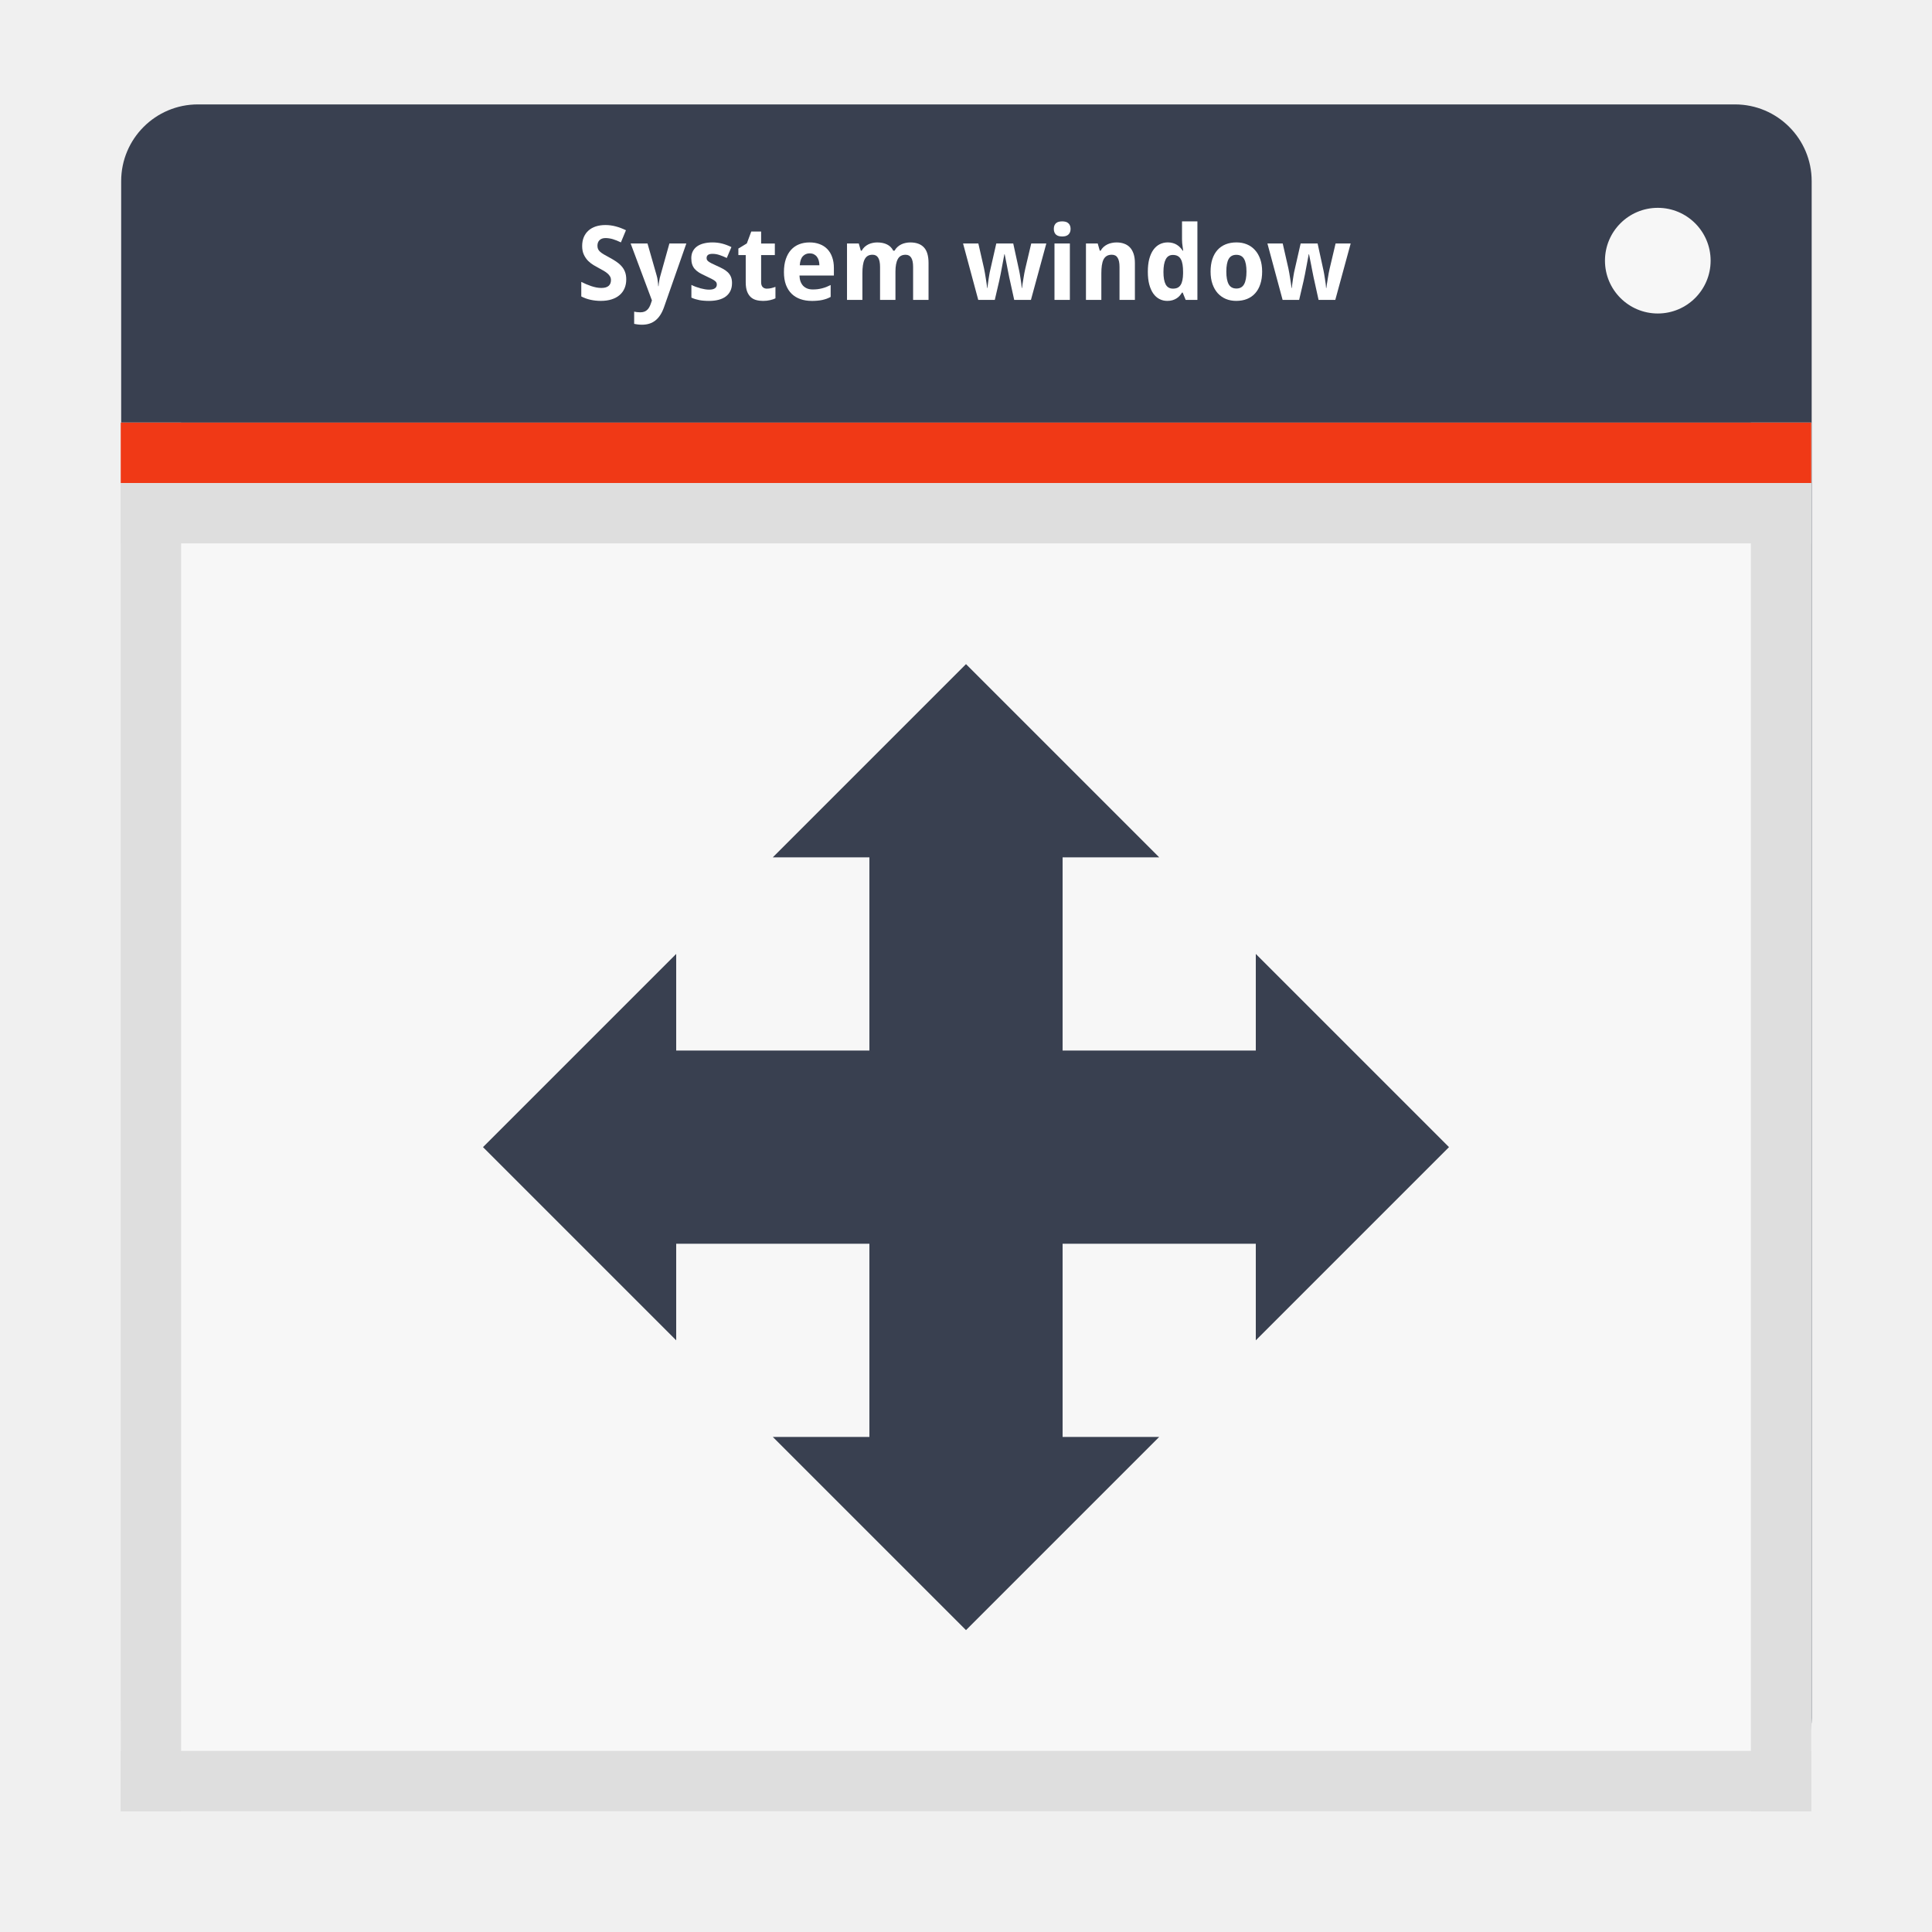
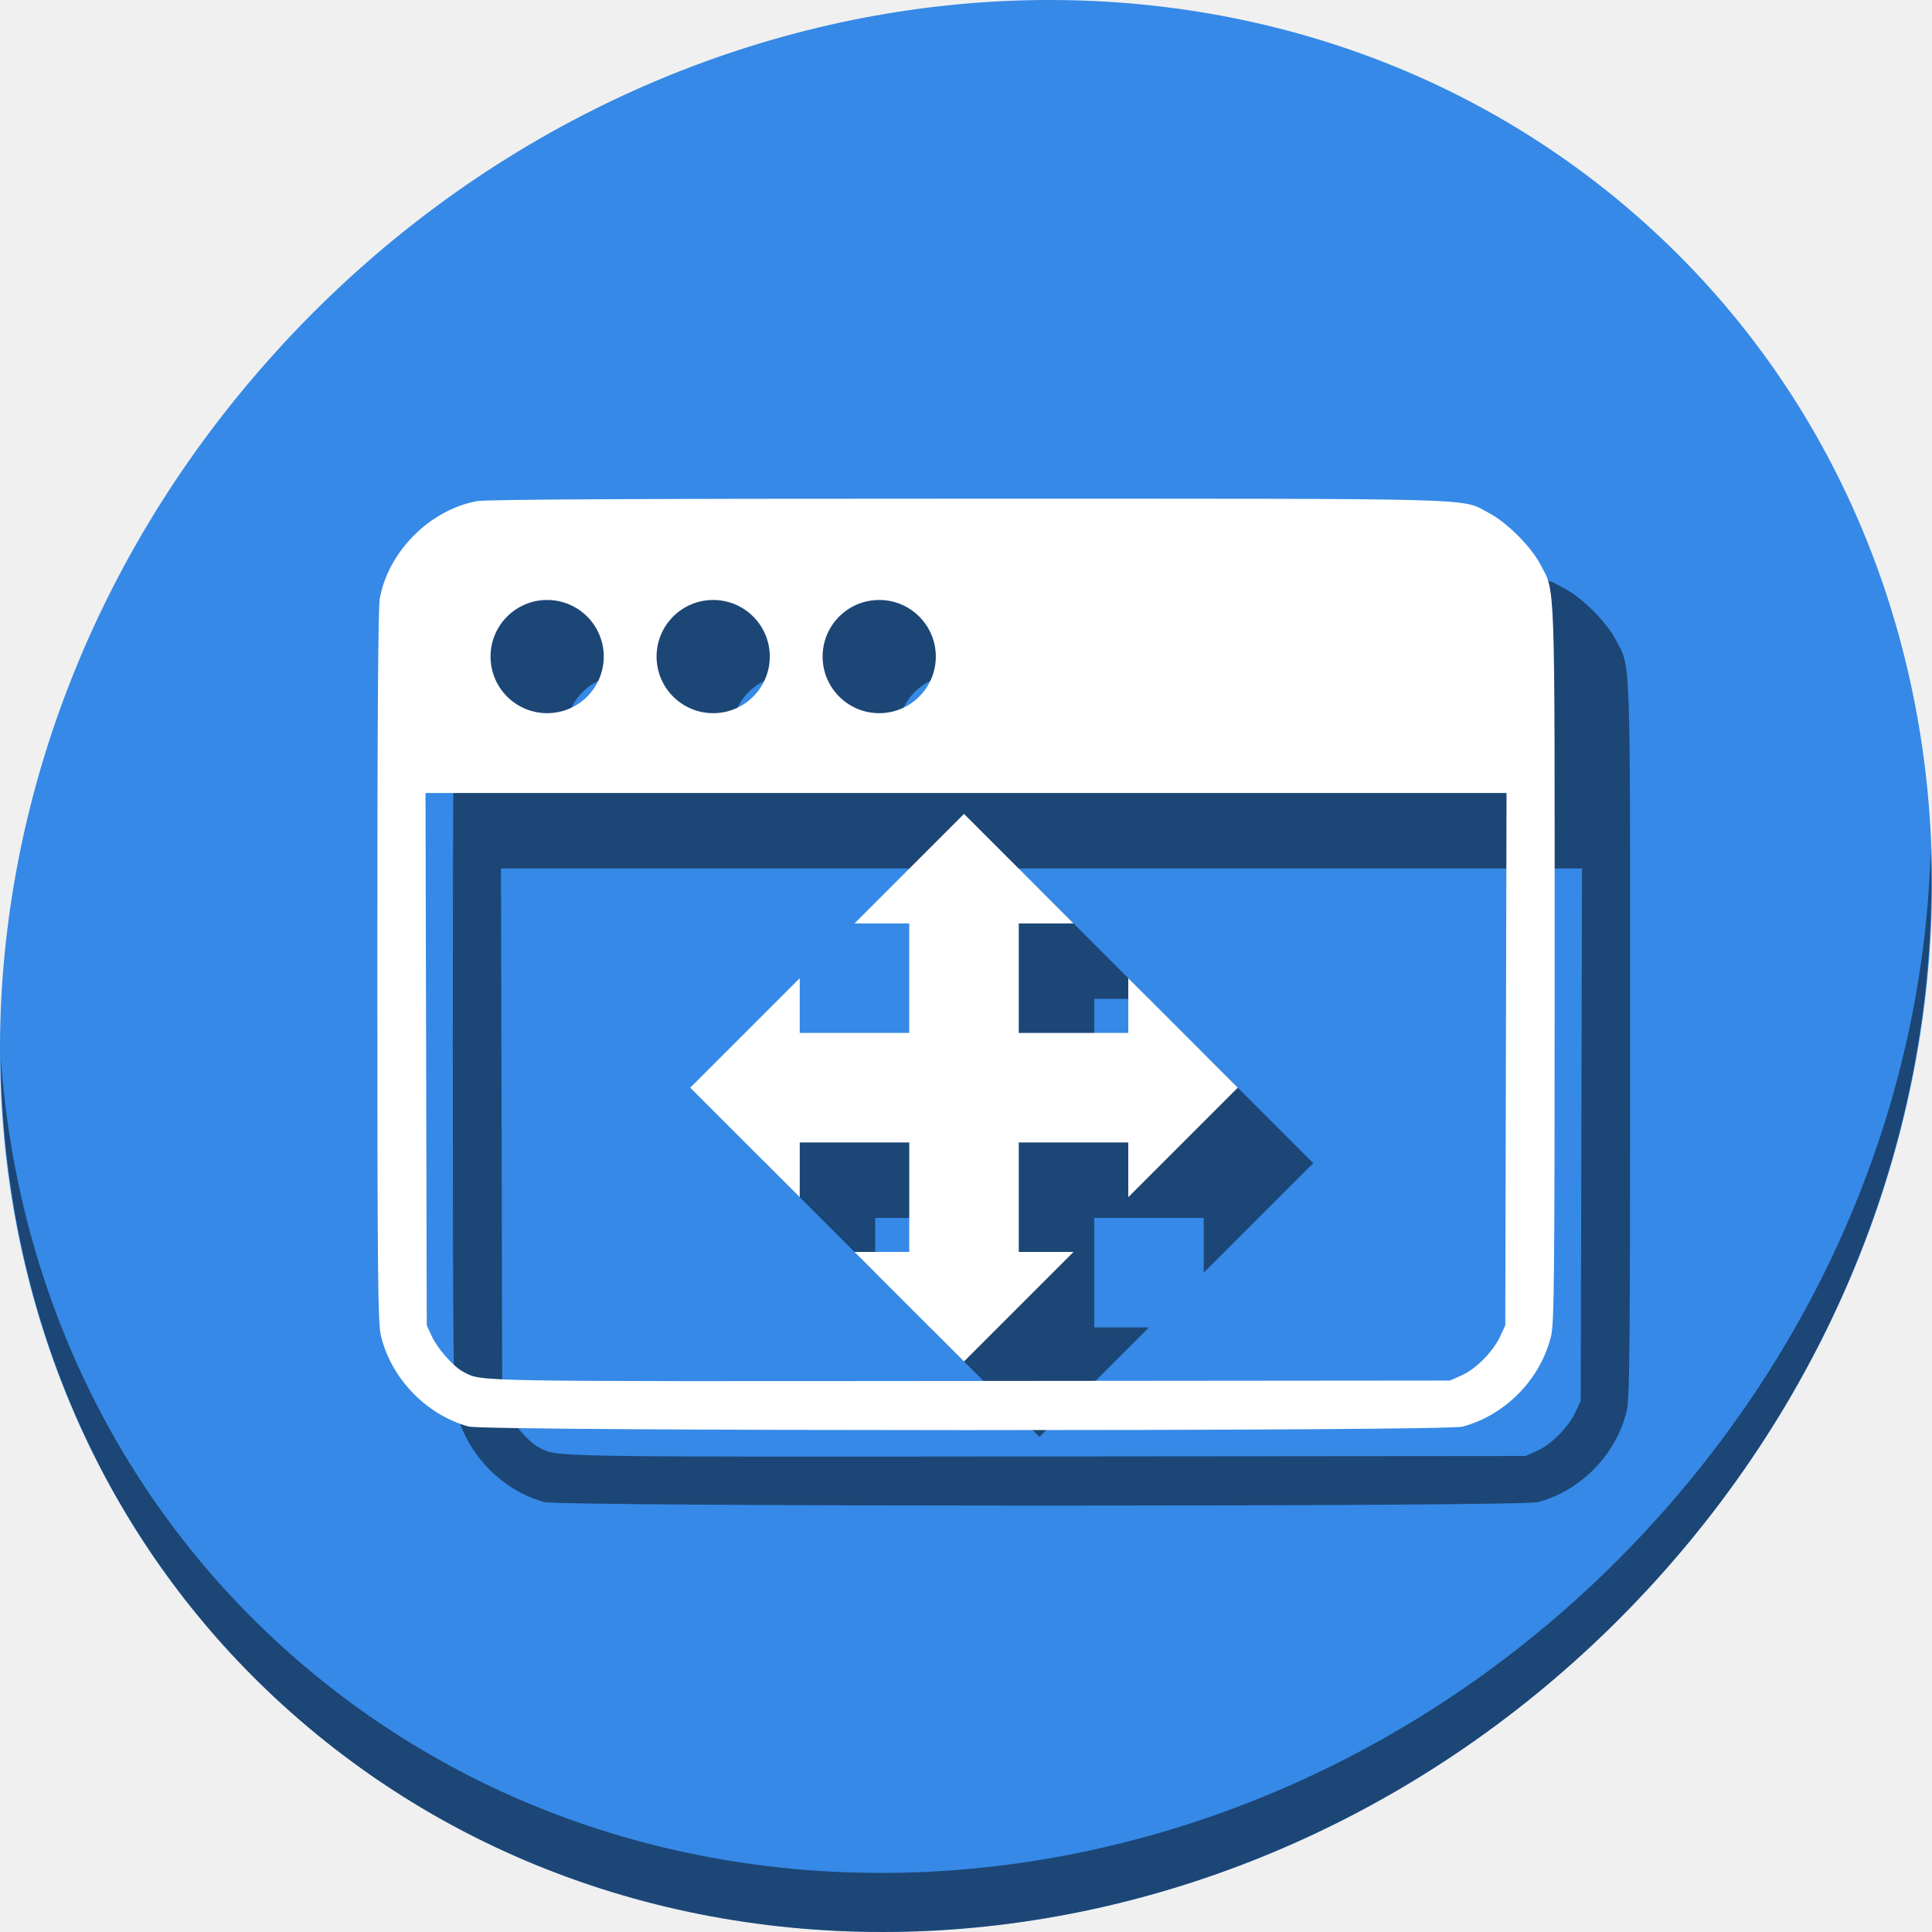
- <svg xmlns="http://www.w3.org/2000/svg" xmlns:xlink="http://www.w3.org/1999/xlink" version="1.0" width="96" height="96" id="svg2408">
+ <svg xmlns="http://www.w3.org/2000/svg" xmlns:xlink="http://www.w3.org/1999/xlink" version="1.0" width="512" height="512" id="svg2408">
  <defs id="defs2410">
    <linearGradient id="linearGradient3794">
      <stop id="stop3796" style="stop-color:#ae0000;stop-opacity:1" offset="0" />
      <stop id="stop3798" style="stop-color:#ff3131;stop-opacity:1" offset="1" />
    </linearGradient>
    <linearGradient id="linearGradient3761">
      <stop id="stop3763" style="stop-color:#333333;stop-opacity:1" offset="0" />
      <stop id="stop3765" style="stop-color:#515151;stop-opacity:1" offset="1" />
    </linearGradient>
    <linearGradient id="linearGradient3678">
      <stop id="stop3680" style="stop-color:#888888;stop-opacity:1" offset="0" />
      <stop id="stop3682" style="stop-color:#acacac;stop-opacity:1" offset="1" />
    </linearGradient>
    <linearGradient id="linearGradient3664">
      <stop id="stop3666" style="stop-color:#c8c8c8;stop-opacity:1" offset="0" />
      <stop id="stop3668" style="stop-color:#c8c8c8;stop-opacity:1" offset="0.791" />
      <stop id="stop3672" style="stop-color:#dadada;stop-opacity:1" offset="0.915" />
      <stop id="stop3670" style="stop-color:#f0f0f0;stop-opacity:1" offset="1" />
    </linearGradient>
    <linearGradient x1="45.448" y1="92.54" x2="45.448" y2="7.017" id="ButtonShadow" gradientUnits="userSpaceOnUse" gradientTransform="scale(1.005865,0.994169)">
      <stop id="stop3750" style="stop-color:#000000;stop-opacity:1" offset="0" />
      <stop id="stop3752" style="stop-color:#000000;stop-opacity:0.588" offset="1" />
    </linearGradient>
    <linearGradient id="linearGradient3737">
      <stop id="stop3739" style="stop-color:#ffffff;stop-opacity:1" offset="0" />
      <stop id="stop3741" style="stop-color:#ffffff;stop-opacity:0" offset="1" />
    </linearGradient>
-     <filter id="filter3174" color-interpolation-filters="sRGB">
+     <filter id="filter3174" style="color-interpolation-filters:sRGB">
      <feGaussianBlur id="feGaussianBlur3176" stdDeviation="1.71" />
    </filter>
    <linearGradient x1="36.357" y1="6" x2="36.357" y2="63.893" id="linearGradient3188" xlink:href="#linearGradient3737" gradientUnits="userSpaceOnUse" />
-     <filter x="-0.192" y="-0.192" width="1.384" height="1.384" id="filter3794" color-interpolation-filters="sRGB">
+     <filter x="-0.192" y="-0.192" width="1.384" height="1.384" id="filter3794" style="color-interpolation-filters:sRGB">
      <feGaussianBlur id="feGaussianBlur3796" stdDeviation="5.28" />
    </filter>
    <linearGradient x1="48" y1="20.221" x2="48" y2="138.661" id="linearGradient3613" xlink:href="#linearGradient3737" gradientUnits="userSpaceOnUse" />
    <radialGradient cx="48" cy="90.172" r="42" fx="48" fy="90.172" id="radialGradient3619" xlink:href="#linearGradient3737" gradientUnits="userSpaceOnUse" gradientTransform="matrix(1.157313,0,0,0.9959077,-7.551021,0.1971319)" />
    <clipPath id="clipPath3613">
      <rect width="84" height="84" rx="6" ry="6" x="6" y="6" id="rect3615" style="fill:#ffffff;fill-opacity:1;fill-rule:nonzero;stroke:none" />
    </clipPath>
    <linearGradient x1="48" y1="90" x2="48" y2="5.988" id="linearGradient3617" xlink:href="#linearGradient3664" gradientUnits="userSpaceOnUse" />
    <linearGradient x1="45.448" y1="92.54" x2="45.448" y2="7.017" id="ButtonShadow-0" gradientUnits="userSpaceOnUse" gradientTransform="matrix(1.005865,0,0,0.994169,100,0)">
      <stop id="stop3750-8" style="stop-color:#000000;stop-opacity:1" offset="0" />
      <stop id="stop3752-5" style="stop-color:#000000;stop-opacity:0.588" offset="1" />
    </linearGradient>
    <linearGradient x1="32.251" y1="6.132" x2="32.251" y2="90.239" id="linearGradient3780" xlink:href="#ButtonShadow-0" gradientUnits="userSpaceOnUse" gradientTransform="matrix(1.02381,0,0,1.011905,-1.142857,-98.07143)" />
    <linearGradient x1="32.251" y1="6.132" x2="32.251" y2="90.239" id="linearGradient3772" xlink:href="#ButtonShadow-0" gradientUnits="userSpaceOnUse" gradientTransform="matrix(1.02381,0,0,1.011905,-1.142857,-98.07143)" />
    <linearGradient x1="32.251" y1="6.132" x2="32.251" y2="90.239" id="linearGradient3725" xlink:href="#ButtonShadow-0" gradientUnits="userSpaceOnUse" gradientTransform="matrix(1.02381,0,0,1.011905,-1.142857,-98.07143)" />
    <linearGradient x1="32.251" y1="6.132" x2="32.251" y2="90.239" id="linearGradient3721" xlink:href="#ButtonShadow-0" gradientUnits="userSpaceOnUse" gradientTransform="translate(0,-97)" />
    <linearGradient x1="32.251" y1="6.132" x2="32.251" y2="90.239" id="linearGradient3026" xlink:href="#ButtonShadow-0" gradientUnits="userSpaceOnUse" gradientTransform="matrix(1.02381,0,0,1.011905,-1.142857,-98.07143)" />
    <linearGradient x1="48" y1="24" x2="48" y2="80" id="linearGradient3684" xlink:href="#linearGradient3678" gradientUnits="userSpaceOnUse" gradientTransform="translate(136.8302,6.751455)" />
    <linearGradient x1="15" y1="10" x2="15" y2="6" id="linearGradient3767" xlink:href="#linearGradient3761" gradientUnits="userSpaceOnUse" />
-     <linearGradient x1="15" y1="10" x2="15" y2="6" id="linearGradient3785" xlink:href="#linearGradient3761" gradientUnits="userSpaceOnUse" gradientTransform="translate(67,0)" />
-     <linearGradient x1="15" y1="10" x2="15" y2="6" id="linearGradient3800" xlink:href="#linearGradient3794" gradientUnits="userSpaceOnUse" gradientTransform="translate(67,0)" />
+     <linearGradient x1="15" y1="10" x2="15" y2="6" id="linearGradient3785" xlink:href="#linearGradient3761" gradientUnits="userSpaceOnUse" gradientTransform="translate(67)" />
+     <linearGradient x1="15" y1="10" x2="15" y2="6" id="linearGradient3800" xlink:href="#linearGradient3794" gradientUnits="userSpaceOnUse" gradientTransform="translate(67)" />
    <linearGradient id="linearGradient4159">
      <stop style="stop-color:#2b4141;stop-opacity:1;" offset="0" id="stop4161" />
      <stop style="stop-color:#6f88a1;stop-opacity:1;" offset="1" id="stop4163" />
    </linearGradient>
  </defs>
-   <g id="layer2" style="display:none">
+   <g id="layer2" style="display:none" transform="translate(0,416)">
    <rect width="86" height="85" rx="6" ry="6" x="5" y="7" id="rect3745" style="opacity:0.9;fill:url(#ButtonShadow);fill-opacity:1;fill-rule:nonzero;stroke:none;filter:url(#filter3174)" />
  </g>
-   <g id="layer5" style="display:none">
-     <rect width="66" height="66" rx="12" ry="12" x="15" y="15" clip-path="url(#clipPath3613)" id="rect3171" style="opacity:0.1;fill:url(#linearGradient3613);fill-opacity:1;fill-rule:nonzero;stroke:#ffffff;stroke-width:0.5;stroke-linecap:round;stroke-linejoin:miter;stroke-miterlimit:4;stroke-opacity:1;stroke-dasharray:none;stroke-dashoffset:0;filter:url(#filter3794)" />
+   <g id="layer5" style="display:none" transform="translate(0,416)">
+     <rect width="66" height="66" rx="12" ry="12" x="15" y="15" clip-path="url(#clipPath3613)" id="rect3171" style="opacity:0.1;fill:url(#linearGradient3613);fill-opacity:1;fill-rule:nonzero;stroke:#ffffff;stroke-width:0.5;stroke-linecap:round;stroke-linejoin:miter;stroke-miterlimit:4;stroke-dasharray:none;stroke-dashoffset:0;stroke-opacity:1;filter:url(#filter3794)" />
  </g>
-   <rect style="fill:#394050;fill-opacity:1;fill-rule:nonzero;stroke:none" id="rect4226" width="84" height="84" x="6.021" y="5.188" ry="3.812" />
-   <rect ry="0" y="21" x="6" height="69" width="84" id="rect4230" style="fill:#f7f7f7;fill-opacity:1;fill-rule:nonzero;stroke:none" />
-   <g style="font-style:normal;font-variant:normal;font-weight:bold;font-stretch:normal;font-size:8px;line-height:125%;font-family:'Droid Sans';-inkscape-font-specification:'Abandoned Bitplane Bold';text-align:start;writing-mode:lr-tb;text-anchor:start;fill:#ffffff;fill-opacity:1;stroke:none" id="text3686" transform="matrix(0.6418321,0,0,0.6418321,18.90642,4.287985)">
-     <path id="path3691" d="m 19.026,14.95 c -4e-6,0.255 -0.044,0.486 -0.133,0.691 -0.086,0.203 -0.214,0.378 -0.383,0.523 -0.167,0.143 -0.372,0.254 -0.617,0.332 -0.242,0.078 -0.521,0.117 -0.836,0.117 -0.276,0 -0.543,-0.029 -0.801,-0.086 -0.255,-0.057 -0.492,-0.143 -0.711,-0.258 l 0,-1.125 c 0.125,0.06 0.251,0.118 0.379,0.176 0.128,0.055 0.257,0.104 0.387,0.148 0.133,0.044 0.264,0.079 0.395,0.105 0.133,0.026 0.264,0.039 0.395,0.039 0.133,1e-6 0.246,-0.014 0.34,-0.043 0.096,-0.031 0.173,-0.073 0.23,-0.125 0.06,-0.055 0.103,-0.118 0.129,-0.191 0.029,-0.076 0.043,-0.158 0.043,-0.246 -2e-6,-0.107 -0.023,-0.201 -0.07,-0.281 -0.044,-0.083 -0.108,-0.16 -0.191,-0.23 -0.081,-0.073 -0.18,-0.143 -0.297,-0.211 -0.115,-0.068 -0.243,-0.139 -0.387,-0.215 -0.12,-0.062 -0.254,-0.138 -0.402,-0.227 -0.148,-0.089 -0.289,-0.198 -0.422,-0.328 -0.13,-0.133 -0.24,-0.292 -0.328,-0.477 -0.089,-0.187 -0.133,-0.411 -0.133,-0.672 0,-0.255 0.042,-0.483 0.125,-0.684 0.086,-0.203 0.207,-0.374 0.363,-0.512 0.156,-0.141 0.345,-0.247 0.566,-0.32 0.224,-0.073 0.474,-0.109 0.75,-0.109 0.138,6e-6 0.272,0.009 0.402,0.027 0.133,0.018 0.263,0.044 0.391,0.078 0.13,0.034 0.26,0.076 0.391,0.125 0.13,0.049 0.264,0.107 0.402,0.172 l -0.391,0.941 c -0.117,-0.055 -0.227,-0.103 -0.328,-0.145 -0.102,-0.042 -0.201,-0.077 -0.297,-0.105 -0.096,-0.029 -0.191,-0.049 -0.285,-0.062 -0.091,-0.016 -0.184,-0.023 -0.277,-0.023 -0.203,5e-6 -0.359,0.055 -0.469,0.164 -0.107,0.107 -0.16,0.25 -0.16,0.43 -10e-7,0.096 0.016,0.182 0.047,0.258 0.034,0.073 0.086,0.142 0.156,0.207 0.073,0.065 0.165,0.132 0.277,0.199 0.115,0.068 0.253,0.145 0.414,0.23 0.195,0.104 0.375,0.211 0.539,0.32 0.164,0.107 0.305,0.227 0.422,0.359 0.12,0.13 0.212,0.279 0.277,0.445 0.065,0.167 0.098,0.362 0.098,0.586" style="fill:#ffffff" />
-     <path id="path3693" d="m 19.366,12.169 1.305,0 0.703,2.457 c 0.042,0.135 0.072,0.28 0.09,0.434 0.021,0.154 0.034,0.292 0.039,0.414 l 0.023,0 c 0.005,-0.06 0.012,-0.126 0.02,-0.199 0.01,-0.073 0.022,-0.147 0.035,-0.223 0.013,-0.076 0.027,-0.15 0.043,-0.223 0.018,-0.076 0.036,-0.143 0.055,-0.203 l 0.688,-2.457 1.312,0 -1.727,4.926 c -0.161,0.461 -0.382,0.803 -0.66,1.027 -0.279,0.224 -0.628,0.336 -1.047,0.336 -0.135,-2e-6 -0.253,-0.008 -0.352,-0.023 -0.099,-0.013 -0.184,-0.027 -0.254,-0.043 l 0,-0.945 c 0.055,0.013 0.124,0.025 0.207,0.035 0.083,0.01 0.171,0.016 0.262,0.016 0.125,-1e-6 0.232,-0.017 0.32,-0.051 0.089,-0.034 0.164,-0.082 0.227,-0.145 0.065,-0.06 0.12,-0.133 0.164,-0.219 0.047,-0.086 0.087,-0.182 0.121,-0.289 l 0.074,-0.219 -1.648,-4.406" style="fill:#ffffff" />
-     <path id="path3695" d="m 27.214,15.239 c -4e-6,0.229 -0.042,0.43 -0.125,0.602 -0.083,0.172 -0.202,0.315 -0.355,0.43 -0.154,0.115 -0.34,0.201 -0.559,0.258 -0.219,0.057 -0.464,0.086 -0.734,0.086 -0.143,0 -0.276,-0.005 -0.398,-0.016 -0.122,-0.008 -0.238,-0.022 -0.348,-0.043 -0.109,-0.021 -0.215,-0.047 -0.316,-0.078 -0.102,-0.031 -0.204,-0.07 -0.309,-0.117 l 0,-0.984 c 0.109,0.055 0.224,0.104 0.344,0.148 0.122,0.044 0.243,0.083 0.363,0.117 0.12,0.031 0.236,0.056 0.348,0.074 0.115,0.018 0.22,0.027 0.316,0.027 0.107,10e-7 0.198,-0.009 0.273,-0.027 0.076,-0.021 0.137,-0.048 0.184,-0.082 0.049,-0.036 0.085,-0.078 0.105,-0.125 0.023,-0.049 0.035,-0.102 0.035,-0.156 -3e-6,-0.055 -0.009,-0.103 -0.027,-0.145 -0.016,-0.044 -0.053,-0.09 -0.113,-0.137 -0.06,-0.049 -0.148,-0.104 -0.266,-0.164 -0.115,-0.062 -0.27,-0.138 -0.465,-0.227 -0.19,-0.086 -0.355,-0.171 -0.496,-0.254 -0.138,-0.086 -0.253,-0.181 -0.344,-0.285 -0.089,-0.104 -0.155,-0.223 -0.199,-0.355 -0.044,-0.135 -0.066,-0.296 -0.066,-0.48 0,-0.203 0.039,-0.38 0.117,-0.531 0.078,-0.154 0.189,-0.281 0.332,-0.383 0.143,-0.102 0.315,-0.177 0.516,-0.227 0.203,-0.052 0.428,-0.078 0.676,-0.078 0.26,5e-6 0.508,0.03 0.742,0.09 0.234,0.06 0.475,0.15 0.723,0.27 l -0.359,0.844 c -0.198,-0.094 -0.387,-0.171 -0.566,-0.23 -0.18,-0.06 -0.359,-0.09 -0.539,-0.09 -0.161,4e-6 -0.279,0.029 -0.352,0.086 -0.07,0.057 -0.105,0.135 -0.105,0.234 -2e-6,0.052 0.009,0.099 0.027,0.141 0.018,0.039 0.055,0.081 0.109,0.125 0.055,0.042 0.132,0.089 0.23,0.141 0.099,0.049 0.228,0.111 0.387,0.184 0.185,0.081 0.352,0.161 0.5,0.242 0.148,0.078 0.276,0.168 0.383,0.27 0.107,0.102 0.189,0.22 0.246,0.355 0.057,0.135 0.086,0.299 0.086,0.492" style="fill:#ffffff" />
-     <path id="path3697" d="m 29.921,15.665 c 0.117,10e-7 0.228,-0.013 0.332,-0.039 0.107,-0.026 0.215,-0.059 0.324,-0.098 l 0,0.887 c -0.112,0.057 -0.251,0.104 -0.418,0.141 -0.164,0.039 -0.344,0.059 -0.539,0.059 -0.19,0 -0.367,-0.022 -0.531,-0.066 -0.164,-0.044 -0.306,-0.121 -0.426,-0.23 -0.12,-0.112 -0.215,-0.26 -0.285,-0.445 -0.068,-0.187 -0.102,-0.422 -0.102,-0.703 l 0,-2.105 -0.57,0 0,-0.504 0.656,-0.398 0.344,-0.922 0.762,0 0,0.93 1.062,0 0,0.895 -1.062,0 0,2.105 c -2e-6,0.169 0.042,0.294 0.125,0.375 0.083,0.081 0.193,0.121 0.328,0.121" style="fill:#ffffff" />
-     <path id="path3699" d="m 33.225,12.934 c -0.211,3e-6 -0.387,0.074 -0.527,0.223 -0.138,0.148 -0.217,0.382 -0.238,0.699 l 1.52,0 c -0.003,-0.133 -0.02,-0.255 -0.051,-0.367 -0.031,-0.112 -0.078,-0.208 -0.141,-0.289 -0.062,-0.083 -0.141,-0.148 -0.234,-0.195 -0.094,-0.047 -0.203,-0.07 -0.328,-0.07 m 0.152,3.68 c -0.313,0 -0.6,-0.046 -0.863,-0.137 -0.263,-0.091 -0.49,-0.228 -0.68,-0.41 -0.19,-0.185 -0.339,-0.417 -0.445,-0.695 -0.104,-0.281 -0.156,-0.611 -0.156,-0.988 0,-0.383 0.048,-0.717 0.145,-1.004 0.096,-0.286 0.23,-0.525 0.402,-0.715 0.174,-0.193 0.383,-0.337 0.625,-0.434 0.245,-0.096 0.516,-0.145 0.812,-0.145 0.289,5e-6 0.549,0.044 0.781,0.133 0.234,0.086 0.432,0.214 0.594,0.383 0.164,0.169 0.289,0.378 0.375,0.625 0.089,0.245 0.133,0.526 0.133,0.844 l 0,0.578 -2.664,0 c 0.005,0.167 0.031,0.318 0.078,0.453 0.049,0.133 0.117,0.246 0.203,0.34 0.089,0.091 0.194,0.161 0.316,0.211 0.125,0.049 0.267,0.074 0.426,0.074 0.133,10e-7 0.258,-0.006 0.375,-0.02 0.12,-0.016 0.236,-0.038 0.348,-0.066 0.112,-0.029 0.223,-0.064 0.332,-0.105 0.109,-0.044 0.221,-0.095 0.336,-0.152 l 0,0.922 c -0.104,0.055 -0.21,0.102 -0.316,0.141 -0.104,0.036 -0.215,0.068 -0.332,0.094 -0.117,0.026 -0.243,0.044 -0.379,0.055 -0.135,0.013 -0.284,0.02 -0.445,0.02" style="fill:#ffffff" />
-     <path id="path3701" d="m 39.866,16.536 -1.191,0 0,-2.551 c -3e-6,-0.315 -0.047,-0.551 -0.141,-0.707 -0.094,-0.159 -0.241,-0.238 -0.441,-0.238 -0.151,4e-6 -0.277,0.031 -0.379,0.094 -0.099,0.062 -0.178,0.155 -0.238,0.277 -0.06,0.122 -0.103,0.273 -0.129,0.453 -0.026,0.18 -0.039,0.385 -0.039,0.617 l 0,2.055 -1.191,0 0,-4.367 0.91,0 0.16,0.559 0.066,0 c 0.062,-0.112 0.137,-0.208 0.223,-0.289 0.089,-0.081 0.185,-0.147 0.289,-0.199 0.104,-0.052 0.215,-0.09 0.332,-0.113 0.117,-0.026 0.236,-0.039 0.355,-0.039 0.299,5e-6 0.553,0.052 0.762,0.156 0.211,0.102 0.372,0.263 0.484,0.484 l 0.098,0 c 0.062,-0.112 0.138,-0.208 0.227,-0.289 0.089,-0.081 0.186,-0.147 0.293,-0.199 0.107,-0.052 0.219,-0.09 0.336,-0.113 0.12,-0.026 0.24,-0.039 0.359,-0.039 0.469,5e-6 0.822,0.128 1.059,0.383 0.24,0.253 0.359,0.659 0.359,1.219 l 0,2.848 -1.195,0 0,-2.551 c -5e-6,-0.315 -0.047,-0.551 -0.141,-0.707 -0.094,-0.159 -0.241,-0.238 -0.441,-0.238 -0.284,4e-6 -0.486,0.113 -0.605,0.34 -0.12,0.224 -0.18,0.546 -0.18,0.965 l 0,2.191" style="fill:#ffffff" />
-     <path id="path3703" d="m 49.061,16.536 -0.336,-1.527 c -0.01,-0.044 -0.025,-0.107 -0.043,-0.188 -0.016,-0.083 -0.034,-0.176 -0.055,-0.277 -0.021,-0.104 -0.043,-0.214 -0.066,-0.328 -0.021,-0.117 -0.043,-0.233 -0.066,-0.348 -0.052,-0.268 -0.109,-0.557 -0.172,-0.867 l -0.023,0 c -0.06,0.31 -0.115,0.6 -0.164,0.871 -0.021,0.115 -0.043,0.23 -0.066,0.348 -0.021,0.117 -0.042,0.228 -0.062,0.332 -0.021,0.102 -0.04,0.194 -0.059,0.277 -0.016,0.083 -0.029,0.148 -0.039,0.195 l -0.352,1.512 -1.281,0 -1.176,-4.367 1.184,0 0.441,1.934 c 0.023,0.102 0.047,0.224 0.07,0.367 0.026,0.141 0.049,0.284 0.07,0.43 0.023,0.143 0.044,0.28 0.062,0.41 0.018,0.128 0.033,0.229 0.043,0.305 l 0.023,0 c 0.003,-0.049 0.008,-0.113 0.016,-0.191 0.01,-0.081 0.022,-0.167 0.035,-0.258 0.013,-0.091 0.026,-0.184 0.039,-0.277 0.016,-0.096 0.03,-0.186 0.043,-0.27 0.016,-0.083 0.029,-0.156 0.039,-0.219 0.013,-0.065 0.023,-0.111 0.031,-0.137 l 0.477,-2.094 1.312,0 0.457,2.094 c 0.013,0.057 0.03,0.146 0.051,0.266 0.021,0.12 0.042,0.249 0.062,0.387 0.023,0.135 0.043,0.268 0.059,0.398 0.016,0.128 0.025,0.228 0.027,0.301 l 0.023,0 c 0.008,-0.065 0.021,-0.161 0.039,-0.289 0.021,-0.128 0.043,-0.264 0.066,-0.41 0.023,-0.148 0.048,-0.296 0.074,-0.441 0.029,-0.146 0.055,-0.27 0.078,-0.371 l 0.457,-1.934 1.168,0 -1.191,4.367 -1.297,0" style="fill:#ffffff" />
-     <path id="path3705" d="m 52.128,11.04 c 0,-0.112 0.017,-0.204 0.051,-0.277 0.034,-0.076 0.079,-0.135 0.137,-0.18 0.06,-0.047 0.129,-0.079 0.207,-0.098 0.081,-0.018 0.165,-0.027 0.254,-0.027 0.089,6e-6 0.172,0.009 0.25,0.027 0.078,0.018 0.146,0.051 0.203,0.098 0.06,0.044 0.107,0.104 0.141,0.18 0.036,0.073 0.055,0.165 0.055,0.277 -10e-7,0.109 -0.018,0.202 -0.055,0.277 -0.034,0.076 -0.081,0.137 -0.141,0.184 -0.057,0.044 -0.125,0.077 -0.203,0.098 -0.078,0.018 -0.161,0.027 -0.25,0.027 -0.089,5e-6 -0.173,-0.009 -0.254,-0.027 -0.078,-0.021 -0.147,-0.053 -0.207,-0.098 -0.057,-0.047 -0.103,-0.108 -0.137,-0.184 -0.034,-0.076 -0.051,-0.168 -0.051,-0.277 m 1.242,5.496 -1.191,0 0,-4.367 1.191,0 0,4.367" style="fill:#ffffff" />
-     <path id="path3707" d="m 58.405,16.536 -1.191,0 0,-2.551 c -3e-6,-0.315 -0.048,-0.551 -0.145,-0.707 -0.094,-0.159 -0.245,-0.238 -0.453,-0.238 -0.156,4e-6 -0.286,0.031 -0.391,0.094 -0.104,0.062 -0.188,0.155 -0.25,0.277 -0.06,0.122 -0.103,0.273 -0.129,0.453 -0.026,0.18 -0.039,0.385 -0.039,0.617 l 0,2.055 -1.191,0 0,-4.367 0.91,0 0.16,0.559 0.066,0 c 0.062,-0.112 0.138,-0.208 0.227,-0.289 0.091,-0.081 0.19,-0.147 0.297,-0.199 0.107,-0.052 0.22,-0.09 0.34,-0.113 0.12,-0.026 0.242,-0.039 0.367,-0.039 0.214,5e-6 0.408,0.031 0.582,0.094 0.174,0.06 0.324,0.155 0.449,0.285 0.125,0.13 0.221,0.297 0.289,0.5 0.068,0.201 0.102,0.441 0.102,0.723 l 0,2.848" style="fill:#ffffff" />
-     <path id="path3709" d="m 60.917,16.614 c -0.224,0 -0.428,-0.048 -0.613,-0.145 -0.185,-0.096 -0.344,-0.238 -0.477,-0.426 -0.133,-0.19 -0.237,-0.426 -0.312,-0.707 -0.073,-0.281 -0.109,-0.607 -0.109,-0.977 0,-0.375 0.036,-0.703 0.109,-0.984 0.076,-0.284 0.181,-0.521 0.316,-0.711 0.138,-0.193 0.302,-0.337 0.492,-0.434 0.19,-0.096 0.4,-0.145 0.629,-0.145 0.141,5e-6 0.27,0.017 0.387,0.051 0.117,0.031 0.223,0.077 0.316,0.137 0.094,0.057 0.177,0.125 0.25,0.203 0.076,0.076 0.142,0.159 0.199,0.25 l 0.039,0 c -0.016,-0.102 -0.03,-0.204 -0.043,-0.309 -0.013,-0.089 -0.025,-0.182 -0.035,-0.281 -0.008,-0.102 -0.012,-0.195 -0.012,-0.281 l 0,-1.398 1.191,0 0,6.078 -0.91,0 -0.23,-0.566 -0.051,0 c -0.055,0.089 -0.117,0.173 -0.188,0.254 -0.07,0.078 -0.152,0.146 -0.246,0.203 -0.091,0.057 -0.195,0.103 -0.312,0.137 -0.115,0.034 -0.245,0.051 -0.391,0.051 m 0.434,-0.949 c 0.141,10e-7 0.26,-0.023 0.359,-0.07 0.099,-0.049 0.178,-0.122 0.238,-0.219 0.062,-0.099 0.108,-0.221 0.137,-0.367 0.031,-0.146 0.048,-0.316 0.051,-0.512 l 0,-0.129 c -3e-6,-0.211 -0.013,-0.398 -0.039,-0.562 -0.026,-0.164 -0.069,-0.301 -0.129,-0.41 -0.06,-0.112 -0.141,-0.197 -0.242,-0.254 -0.102,-0.057 -0.229,-0.086 -0.383,-0.086 -0.25,4e-6 -0.434,0.113 -0.551,0.34 -0.117,0.224 -0.176,0.551 -0.176,0.98 -2e-6,0.43 0.059,0.753 0.176,0.969 0.12,0.214 0.306,0.32 0.559,0.32" style="fill:#ffffff" />
-     <path id="path3711" d="m 65.483,14.344 c -1e-6,0.435 0.061,0.763 0.184,0.984 0.122,0.219 0.322,0.328 0.598,0.328 0.273,10e-7 0.471,-0.111 0.594,-0.332 0.122,-0.221 0.184,-0.548 0.184,-0.98 -3e-6,-0.435 -0.061,-0.759 -0.184,-0.973 -0.122,-0.216 -0.323,-0.324 -0.602,-0.324 -0.273,3e-6 -0.471,0.108 -0.594,0.324 -0.12,0.214 -0.18,0.538 -0.18,0.973 m 2.773,0 c -5e-6,0.365 -0.047,0.688 -0.141,0.969 -0.091,0.281 -0.224,0.518 -0.398,0.711 -0.172,0.193 -0.383,0.34 -0.633,0.441 -0.247,0.099 -0.526,0.148 -0.836,0.148 -0.289,0 -0.555,-0.049 -0.797,-0.148 -0.242,-0.102 -0.452,-0.249 -0.629,-0.441 -0.174,-0.193 -0.311,-0.43 -0.41,-0.711 -0.099,-0.281 -0.148,-0.604 -0.148,-0.969 0,-0.362 0.046,-0.684 0.137,-0.965 0.094,-0.281 0.227,-0.517 0.398,-0.707 0.174,-0.193 0.385,-0.339 0.633,-0.438 0.247,-0.099 0.527,-0.148 0.84,-0.148 0.289,5e-6 0.555,0.049 0.797,0.148 0.242,0.099 0.451,0.245 0.625,0.438 0.177,0.19 0.315,0.426 0.414,0.707 0.099,0.281 0.148,0.603 0.148,0.965" style="fill:#ffffff" />
-     <path id="path3713" d="m 72.624,16.536 -0.336,-1.527 c -0.01,-0.044 -0.025,-0.107 -0.043,-0.188 -0.016,-0.083 -0.034,-0.176 -0.055,-0.277 -0.021,-0.104 -0.043,-0.214 -0.066,-0.328 -0.021,-0.117 -0.043,-0.233 -0.066,-0.348 -0.052,-0.268 -0.109,-0.557 -0.172,-0.867 l -0.023,0 c -0.06,0.31 -0.115,0.6 -0.164,0.871 -0.021,0.115 -0.043,0.23 -0.066,0.348 -0.021,0.117 -0.042,0.228 -0.062,0.332 -0.021,0.102 -0.04,0.194 -0.059,0.277 -0.016,0.083 -0.029,0.148 -0.039,0.195 l -0.352,1.512 -1.281,0 -1.176,-4.367 1.184,0 0.441,1.934 c 0.023,0.102 0.047,0.224 0.07,0.367 0.026,0.141 0.049,0.284 0.07,0.43 0.023,0.143 0.044,0.28 0.062,0.41 0.018,0.128 0.033,0.229 0.043,0.305 l 0.023,0 c 0.003,-0.049 0.008,-0.113 0.016,-0.191 0.01,-0.081 0.022,-0.167 0.035,-0.258 0.013,-0.091 0.026,-0.184 0.039,-0.277 0.016,-0.096 0.03,-0.186 0.043,-0.27 0.016,-0.083 0.029,-0.156 0.039,-0.219 0.013,-0.065 0.023,-0.111 0.031,-0.137 l 0.477,-2.094 1.312,0 0.457,2.094 c 0.013,0.057 0.03,0.146 0.051,0.266 0.021,0.12 0.042,0.249 0.062,0.387 0.023,0.135 0.043,0.268 0.059,0.398 0.016,0.128 0.025,0.228 0.027,0.301 l 0.023,0 c 0.008,-0.065 0.021,-0.161 0.039,-0.289 0.021,-0.128 0.043,-0.264 0.066,-0.41 0.023,-0.148 0.048,-0.296 0.074,-0.441 0.029,-0.146 0.055,-0.27 0.078,-0.371 l 0.457,-1.934 1.168,0 -1.191,4.367 -1.297,0" style="fill:#ffffff" />
+   <g id="g946">
+     <path id="path943" d="M 432.913,56.474 C 535.106,145.049 538.74,306.174 441.03,416.373 343.32,526.572 181.28,544.101 79.087,455.526 -23.106,366.951 -26.74,205.826 70.97,95.627 168.68,-14.572 330.72,-32.101 432.913,56.474 Z" style="fill:#3689e6;fill-opacity:1;stroke-width:11.11" />
+     <path id="path947" d="M 511.635,224.904 C 510.084,286.215 486.474,349.058 440.669,400.718 342.959,510.917 180.919,528.446 78.726,439.871 30.827,398.356 4.497,340.923 0.194,280.229 0.799,346.585 27.117,410.482 79.079,455.519 181.272,544.094 343.32,526.556 441.022,416.366 490.727,360.308 514.027,291.075 511.635,224.904 Z" style="opacity:1;fill:#000000;fill-opacity:0.49;stroke-width:11.11" />
+     <g style="fill:#000000;fill-opacity:0.49" transform="translate(20,19.99998)" id="g934">
+       <g style="fill:#000000;fill-opacity:0.49" transform="translate(-18.44279,416.394)" id="g930">
+         <path id="path928" d="m 275.015,-284.241 c -87.656,-0.006 -127.606,0.192 -130.111,0.646 -12.497,2.266 -23.549,13.317 -25.814,25.814 -0.45,2.48 -0.652,33.118 -0.646,97.508 0.008,81.526 0.13,94.406 0.928,97.791 2.672,11.335 12.031,21.05 23.252,24.135 4.548,1.25 258.686,1.279 263.379,0.03 11.432,-3.043 20.815,-12.68 23.521,-24.164 0.798,-3.386 0.918,-16.305 0.918,-98.359 0,-104.073 0.205,-98.376 -3.789,-105.984 -2.497,-4.757 -8.86,-11.12 -13.617,-13.617 -7.694,-4.039 1.382,-3.789 -138.02,-3.799 z m -111.572,26.846 a 15,15 0 0 1 15,15 15,15 0 0 1 -15,15 15,15 0 0 1 -15,-15 15,15 0 0 1 15,-15 z m 44,0 a 15,15 0 0 1 15,15 15,15 0 0 1 -15,15 15,15 0 0 1 -15,-15 15,15 0 0 1 15,-15 z m 44,0 a 15,15 0 0 1 15,15 15,15 0 0 1 -15,15 15,15 0 0 1 -15,-15 15,15 0 0 1 15,-15 z m -120.236,51.152 H 274.449 417.691 l -0.168,70.541 -0.166,70.541 -1.328,2.875 c -1.865,4.038 -6.353,8.61 -10.121,10.314 l -3.178,1.436 -127.369,0.115 c -133.387,0.12 -129.12,0.197 -134.106,-2.402 -2.636,-1.375 -6.853,-6.137 -8.402,-9.488 l -1.316,-2.85 -0.164,-70.541 z" style="fill:#000000;stroke-width:0.609;fill-opacity:0.49" />
+       </g>
+       <path d="m 299.004,317.27 v -14.51 h -29.021 v 29.02 h 14.51 l -29.021,29.021 -29.021,-29.021 h 14.51 v -29.02 h -29.021 v 14.51 l -29.021,-29.021 29.021,-29.02 v 14.51 h 29.021 v -29.021 h -14.51 l 29.021,-29.02 29.021,29.02 h -14.51 v 29.021 h 29.021 v -14.51 l 29.021,29.02 z" id="path932" style="fill:#000000;fill-opacity:0.49;stroke-width:3.023" />
+     </g>
+     <g id="g926">
+       <g id="g849" transform="translate(-18.44279,416.394)">
+         <path style="fill:#ffffff;stroke-width:0.609" d="m 275.015,-284.241 c -87.656,-0.006 -127.606,0.192 -130.111,0.646 -12.497,2.266 -23.549,13.317 -25.814,25.814 -0.45,2.48 -0.652,33.118 -0.646,97.508 0.008,81.526 0.13,94.406 0.928,97.791 2.672,11.335 12.031,21.05 23.252,24.135 4.548,1.25 258.686,1.279 263.379,0.03 11.432,-3.043 20.815,-12.68 23.521,-24.164 0.798,-3.386 0.918,-16.305 0.918,-98.359 0,-104.073 0.205,-98.376 -3.789,-105.984 -2.497,-4.757 -8.86,-11.12 -13.617,-13.617 -7.694,-4.039 1.382,-3.789 -138.02,-3.799 z m -111.572,26.846 a 15,15 0 0 1 15,15 15,15 0 0 1 -15,15 15,15 0 0 1 -15,-15 15,15 0 0 1 15,-15 z m 44,0 a 15,15 0 0 1 15,15 15,15 0 0 1 -15,15 15,15 0 0 1 -15,-15 15,15 0 0 1 15,-15 z m 44,0 a 15,15 0 0 1 15,15 15,15 0 0 1 -15,15 15,15 0 0 1 -15,-15 15,15 0 0 1 15,-15 z m -120.236,51.152 H 274.449 417.691 l -0.168,70.541 -0.166,70.541 -1.328,2.875 c -1.865,4.038 -6.353,8.61 -10.121,10.314 l -3.178,1.436 -127.369,0.115 c -133.387,0.12 -129.12,0.197 -134.106,-2.402 -2.636,-1.375 -6.853,-6.137 -8.402,-9.488 l -1.316,-2.85 -0.164,-70.541 z" id="path841" />
+       </g>
+       <path style="fill:#ffffff;fill-opacity:1;stroke-width:3.023" id="shape0" d="m 299.004,317.27 v -14.51 h -29.021 v 29.02 h 14.51 l -29.021,29.021 -29.021,-29.021 h 14.51 v -29.02 h -29.021 v 14.51 l -29.021,-29.021 29.021,-29.02 v 14.51 h 29.021 v -29.021 h -14.51 l 29.021,-29.02 29.021,29.02 h -14.51 v 29.021 h 29.021 v -14.51 l 29.021,29.02 z" />
+     </g>
  </g>
-   <rect ry="2.625" rx="2.625" y="10.327" x="79.75" height="5.25" width="5.25" id="rect4661-1" style="opacity:1;fill:#f7f7f7;fill-opacity:1;stroke:none" />
-   <rect style="opacity:1;fill:#dedede;fill-opacity:1;stroke:none" id="rect4279" width="84" height="3" x="6" y="87" />
-   <rect y="-9" x="21" height="3" width="69" id="rect4281" style="opacity:1;fill:#dedede;fill-opacity:1;stroke:none" transform="matrix(0,1,-1,0,0,0)" />
-   <rect transform="matrix(0,1,-1,0,0,0)" style="opacity:1;fill:#dedede;fill-opacity:1;stroke:none" id="rect4283" width="69" height="3" x="21" y="-90" />
-   <rect y="21" x="6" height="3" width="84" id="rect4649-8" style="opacity:1;fill:#f03916;fill-opacity:1;stroke:none" />
-   <rect style="opacity:1;fill:#dedede;fill-opacity:1;stroke:none" id="rect4285" width="84" height="3" x="6" y="24" />
-   <path style="fill:#394050;fill-opacity:1" id="shape0" d="m 62.4,66.6 0,-4.8 -9.6,0 0,9.6 4.8,0 L 48,81 38.4,71.4 l 4.8,0 0,-9.6 -9.6,0 0,4.8 L 24,57 l 9.6,-9.6 0,4.8 9.6,0 0,-9.6 -4.8,0 L 48,33 l 9.6,9.6 -4.8,0 0,9.6 9.6,0 0,-4.8 L 72,57 Z" />
</svg>
